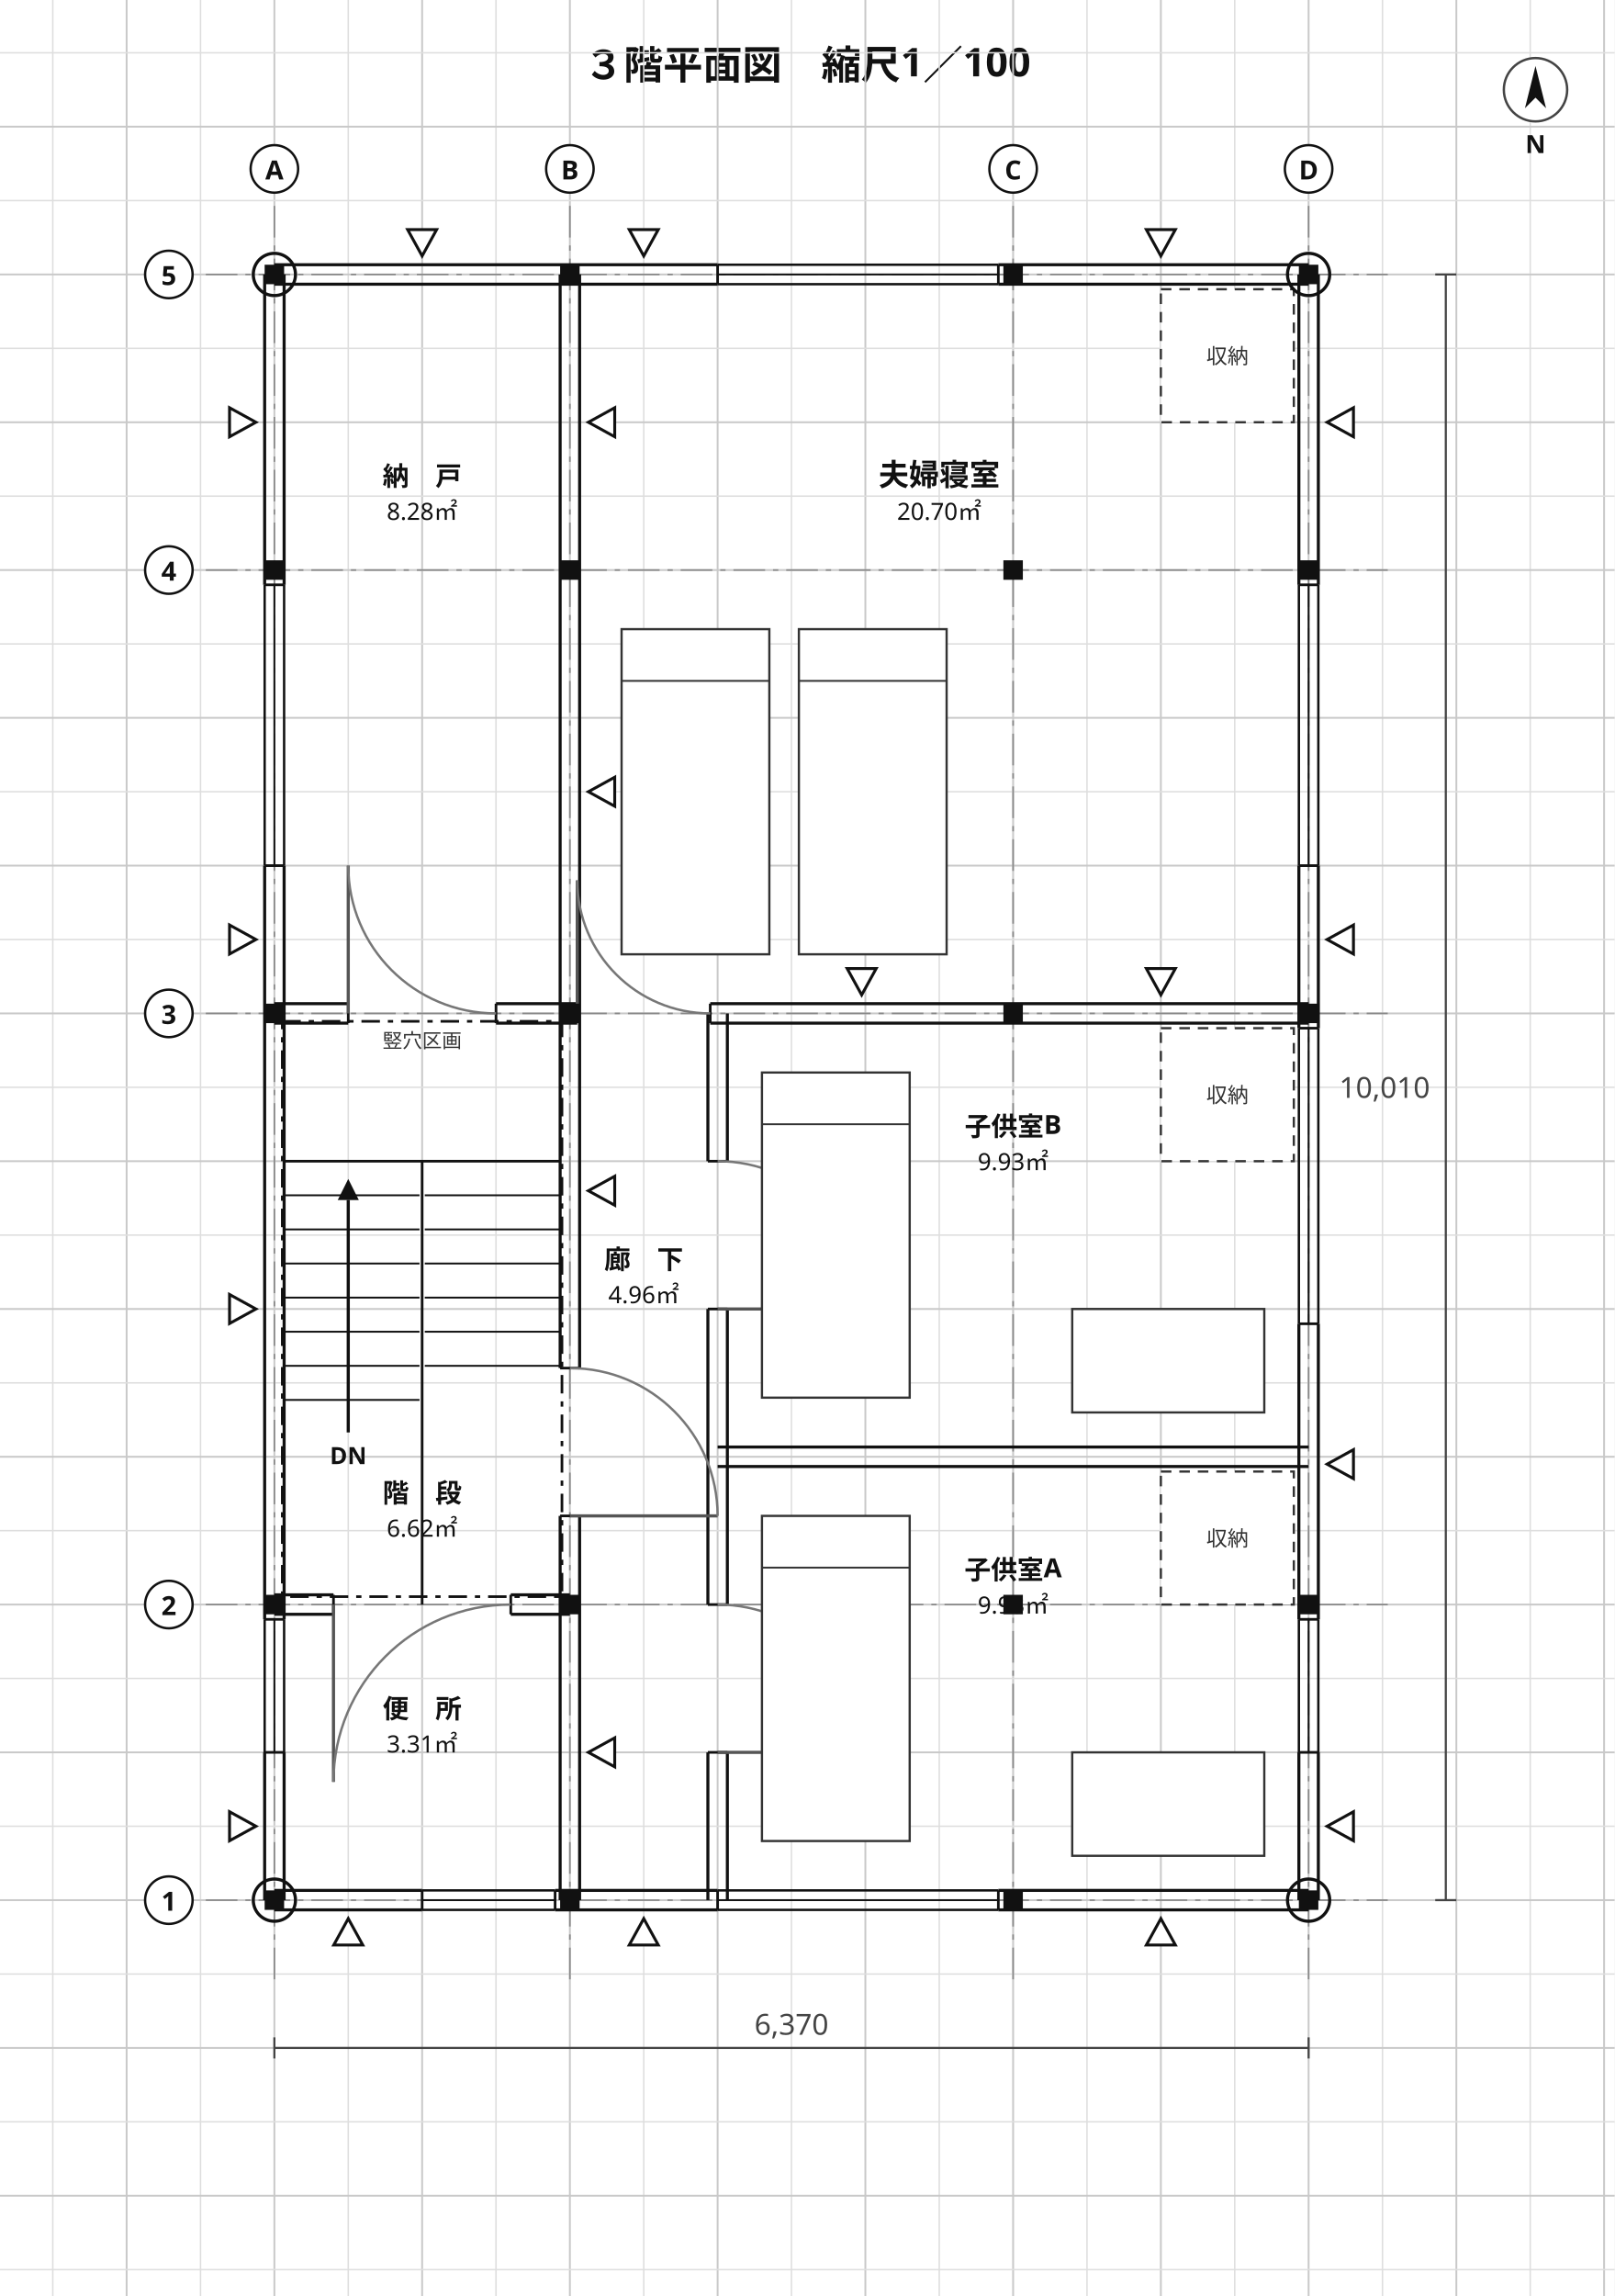
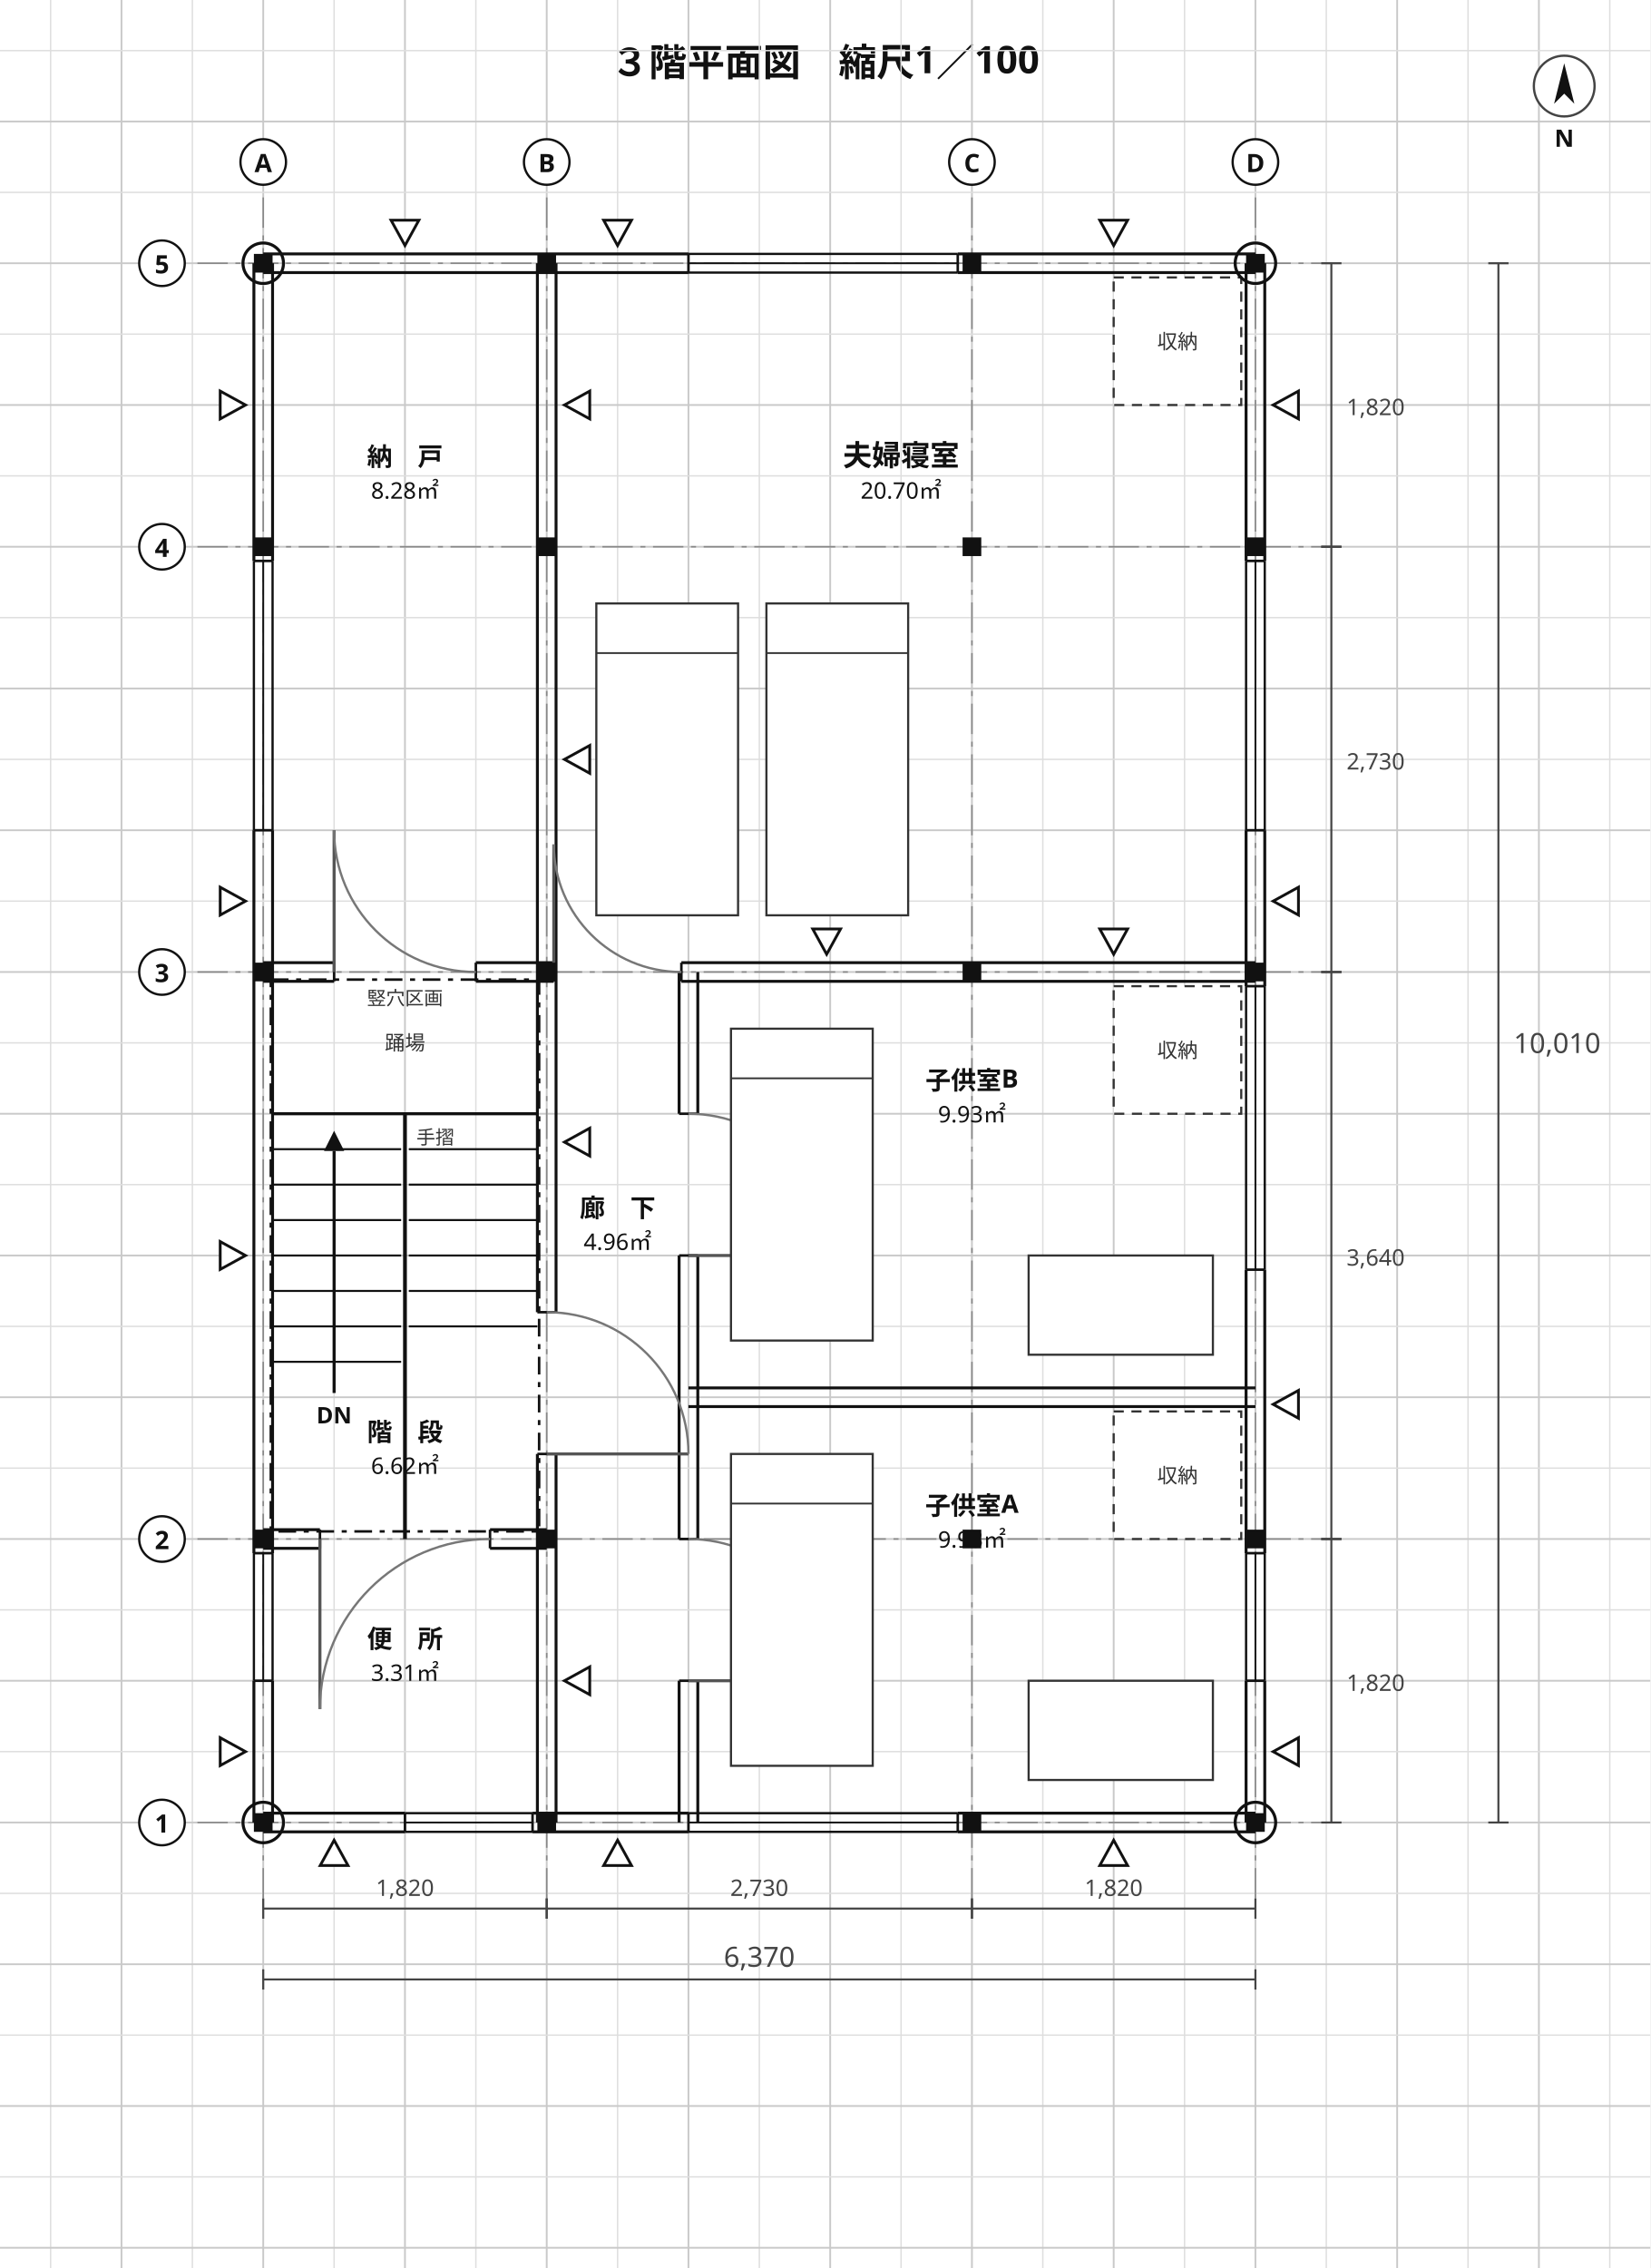
- <svg xmlns="http://www.w3.org/2000/svg" viewBox="0 0 612 870" width="612" height="870" font-family="'Hiragino Sans','Hiragino Kaku Gothic ProN','Noto Sans JP','Yu Gothic',Meiryo,'IPAGothic',sans-serif">
-   <rect width="612" height="870" fill="#ffffff" />
-   <text x="306" y="30" font-size="15" text-anchor="middle" fill="#111" font-weight="700" font-family="'Hiragino Sans','Hiragino Kaku Gothic ProN','Noto Sans JP','Yu Gothic',Meiryo,'IPAGothic',sans-serif">３階平面図　縮尺1／100</text>
-   <line x1="20" y1="0" x2="20" y2="870" stroke="#dedede" stroke-width="0.55" />
-   <line x1="48" y1="0" x2="48" y2="870" stroke="#c9c9c9" stroke-width="0.7" />
-   <line x1="76" y1="0" x2="76" y2="870" stroke="#dedede" stroke-width="0.55" />
-   <line x1="104" y1="0" x2="104" y2="870" stroke="#c9c9c9" stroke-width="0.7" />
-   <line x1="132" y1="0" x2="132" y2="870" stroke="#dedede" stroke-width="0.55" />
-   <line x1="160" y1="0" x2="160" y2="870" stroke="#c9c9c9" stroke-width="0.7" />
-   <line x1="188" y1="0" x2="188" y2="870" stroke="#dedede" stroke-width="0.55" />
-   <line x1="216" y1="0" x2="216" y2="870" stroke="#c9c9c9" stroke-width="0.7" />
-   <line x1="244" y1="0" x2="244" y2="870" stroke="#dedede" stroke-width="0.55" />
-   <line x1="272" y1="0" x2="272" y2="870" stroke="#c9c9c9" stroke-width="0.7" />
-   <line x1="300" y1="0" x2="300" y2="870" stroke="#dedede" stroke-width="0.55" />
-   <line x1="328" y1="0" x2="328" y2="870" stroke="#c9c9c9" stroke-width="0.7" />
-   <line x1="356" y1="0" x2="356" y2="870" stroke="#dedede" stroke-width="0.55" />
-   <line x1="384" y1="0" x2="384" y2="870" stroke="#c9c9c9" stroke-width="0.7" />
-   <line x1="412" y1="0" x2="412" y2="870" stroke="#dedede" stroke-width="0.55" />
-   <line x1="440" y1="0" x2="440" y2="870" stroke="#c9c9c9" stroke-width="0.7" />
-   <line x1="468" y1="0" x2="468" y2="870" stroke="#dedede" stroke-width="0.55" />
-   <line x1="496" y1="0" x2="496" y2="870" stroke="#c9c9c9" stroke-width="0.7" />
-   <line x1="524" y1="0" x2="524" y2="870" stroke="#dedede" stroke-width="0.55" />
-   <line x1="552" y1="0" x2="552" y2="870" stroke="#c9c9c9" stroke-width="0.7" />
-   <line x1="580" y1="0" x2="580" y2="870" stroke="#dedede" stroke-width="0.55" />
-   <line x1="608" y1="0" x2="608" y2="870" stroke="#c9c9c9" stroke-width="0.7" />
-   <line x1="0" y1="20" x2="612" y2="20" stroke="#dedede" stroke-width="0.55" />
-   <line x1="0" y1="48" x2="612" y2="48" stroke="#c9c9c9" stroke-width="0.7" />
-   <line x1="0" y1="76" x2="612" y2="76" stroke="#dedede" stroke-width="0.55" />
-   <line x1="0" y1="104" x2="612" y2="104" stroke="#c9c9c9" stroke-width="0.7" />
-   <line x1="0" y1="132" x2="612" y2="132" stroke="#dedede" stroke-width="0.55" />
-   <line x1="0" y1="160" x2="612" y2="160" stroke="#c9c9c9" stroke-width="0.7" />
-   <line x1="0" y1="188" x2="612" y2="188" stroke="#dedede" stroke-width="0.55" />
-   <line x1="0" y1="216" x2="612" y2="216" stroke="#c9c9c9" stroke-width="0.7" />
-   <line x1="0" y1="244" x2="612" y2="244" stroke="#dedede" stroke-width="0.55" />
-   <line x1="0" y1="272" x2="612" y2="272" stroke="#c9c9c9" stroke-width="0.7" />
-   <line x1="0" y1="300" x2="612" y2="300" stroke="#dedede" stroke-width="0.55" />
-   <line x1="0" y1="328" x2="612" y2="328" stroke="#c9c9c9" stroke-width="0.7" />
-   <line x1="0" y1="356" x2="612" y2="356" stroke="#dedede" stroke-width="0.55" />
-   <line x1="0" y1="384" x2="612" y2="384" stroke="#c9c9c9" stroke-width="0.7" />
-   <line x1="0" y1="412" x2="612" y2="412" stroke="#dedede" stroke-width="0.55" />
-   <line x1="0" y1="440" x2="612" y2="440" stroke="#c9c9c9" stroke-width="0.7" />
-   <line x1="0" y1="468" x2="612" y2="468" stroke="#dedede" stroke-width="0.55" />
-   <line x1="0" y1="496" x2="612" y2="496" stroke="#c9c9c9" stroke-width="0.7" />
-   <line x1="0" y1="524" x2="612" y2="524" stroke="#dedede" stroke-width="0.55" />
-   <line x1="0" y1="552" x2="612" y2="552" stroke="#c9c9c9" stroke-width="0.7" />
-   <line x1="0" y1="580" x2="612" y2="580" stroke="#dedede" stroke-width="0.55" />
-   <line x1="0" y1="608" x2="612" y2="608" stroke="#c9c9c9" stroke-width="0.7" />
-   <line x1="0" y1="636" x2="612" y2="636" stroke="#dedede" stroke-width="0.55" />
-   <line x1="0" y1="664" x2="612" y2="664" stroke="#c9c9c9" stroke-width="0.7" />
-   <line x1="0" y1="692" x2="612" y2="692" stroke="#dedede" stroke-width="0.55" />
-   <line x1="0" y1="720" x2="612" y2="720" stroke="#c9c9c9" stroke-width="0.7" />
-   <line x1="0" y1="748" x2="612" y2="748" stroke="#dedede" stroke-width="0.55" />
-   <line x1="0" y1="776" x2="612" y2="776" stroke="#c9c9c9" stroke-width="0.7" />
-   <line x1="0" y1="804" x2="612" y2="804" stroke="#dedede" stroke-width="0.55" />
-   <line x1="0" y1="832" x2="612" y2="832" stroke="#c9c9c9" stroke-width="0.7" />
-   <line x1="0" y1="860" x2="612" y2="860" stroke="#dedede" stroke-width="0.55" />
+ <svg xmlns="http://www.w3.org/2000/svg" viewBox="0 0 652 896" width="652" height="896" font-family="'Hiragino Sans','Hiragino Kaku Gothic ProN','Noto Sans JP','Yu Gothic',Meiryo,'IPAGothic',sans-serif">
+   <rect width="652" height="896" fill="#ffffff" />
+   <text x="326" y="30" font-size="15" text-anchor="middle" fill="#111" font-weight="700" font-family="'Hiragino Sans','Hiragino Kaku Gothic ProN','Noto Sans JP','Yu Gothic',Meiryo,'IPAGothic',sans-serif">３階平面図　縮尺1／100</text>
+   <line x1="20" y1="0" x2="20" y2="896" stroke="#dedede" stroke-width="0.55" />
+   <line x1="48" y1="0" x2="48" y2="896" stroke="#c9c9c9" stroke-width="0.7" />
+   <line x1="76" y1="0" x2="76" y2="896" stroke="#dedede" stroke-width="0.55" />
+   <line x1="104" y1="0" x2="104" y2="896" stroke="#c9c9c9" stroke-width="0.7" />
+   <line x1="132" y1="0" x2="132" y2="896" stroke="#dedede" stroke-width="0.55" />
+   <line x1="160" y1="0" x2="160" y2="896" stroke="#c9c9c9" stroke-width="0.7" />
+   <line x1="188" y1="0" x2="188" y2="896" stroke="#dedede" stroke-width="0.55" />
+   <line x1="216" y1="0" x2="216" y2="896" stroke="#c9c9c9" stroke-width="0.7" />
+   <line x1="244" y1="0" x2="244" y2="896" stroke="#dedede" stroke-width="0.55" />
+   <line x1="272" y1="0" x2="272" y2="896" stroke="#c9c9c9" stroke-width="0.7" />
+   <line x1="300" y1="0" x2="300" y2="896" stroke="#dedede" stroke-width="0.55" />
+   <line x1="328" y1="0" x2="328" y2="896" stroke="#c9c9c9" stroke-width="0.7" />
+   <line x1="356" y1="0" x2="356" y2="896" stroke="#dedede" stroke-width="0.55" />
+   <line x1="384" y1="0" x2="384" y2="896" stroke="#c9c9c9" stroke-width="0.7" />
+   <line x1="412" y1="0" x2="412" y2="896" stroke="#dedede" stroke-width="0.55" />
+   <line x1="440" y1="0" x2="440" y2="896" stroke="#c9c9c9" stroke-width="0.7" />
+   <line x1="468" y1="0" x2="468" y2="896" stroke="#dedede" stroke-width="0.55" />
+   <line x1="496" y1="0" x2="496" y2="896" stroke="#c9c9c9" stroke-width="0.7" />
+   <line x1="524" y1="0" x2="524" y2="896" stroke="#dedede" stroke-width="0.55" />
+   <line x1="552" y1="0" x2="552" y2="896" stroke="#c9c9c9" stroke-width="0.7" />
+   <line x1="580" y1="0" x2="580" y2="896" stroke="#dedede" stroke-width="0.55" />
+   <line x1="608" y1="0" x2="608" y2="896" stroke="#c9c9c9" stroke-width="0.7" />
+   <line x1="636" y1="0" x2="636" y2="896" stroke="#dedede" stroke-width="0.55" />
+   <line x1="0" y1="20" x2="652" y2="20" stroke="#dedede" stroke-width="0.55" />
+   <line x1="0" y1="48" x2="652" y2="48" stroke="#c9c9c9" stroke-width="0.7" />
+   <line x1="0" y1="76" x2="652" y2="76" stroke="#dedede" stroke-width="0.55" />
+   <line x1="0" y1="104" x2="652" y2="104" stroke="#c9c9c9" stroke-width="0.7" />
+   <line x1="0" y1="132" x2="652" y2="132" stroke="#dedede" stroke-width="0.55" />
+   <line x1="0" y1="160" x2="652" y2="160" stroke="#c9c9c9" stroke-width="0.7" />
+   <line x1="0" y1="188" x2="652" y2="188" stroke="#dedede" stroke-width="0.55" />
+   <line x1="0" y1="216" x2="652" y2="216" stroke="#c9c9c9" stroke-width="0.7" />
+   <line x1="0" y1="244" x2="652" y2="244" stroke="#dedede" stroke-width="0.55" />
+   <line x1="0" y1="272" x2="652" y2="272" stroke="#c9c9c9" stroke-width="0.7" />
+   <line x1="0" y1="300" x2="652" y2="300" stroke="#dedede" stroke-width="0.55" />
+   <line x1="0" y1="328" x2="652" y2="328" stroke="#c9c9c9" stroke-width="0.7" />
+   <line x1="0" y1="356" x2="652" y2="356" stroke="#dedede" stroke-width="0.55" />
+   <line x1="0" y1="384" x2="652" y2="384" stroke="#c9c9c9" stroke-width="0.7" />
+   <line x1="0" y1="412" x2="652" y2="412" stroke="#dedede" stroke-width="0.55" />
+   <line x1="0" y1="440" x2="652" y2="440" stroke="#c9c9c9" stroke-width="0.7" />
+   <line x1="0" y1="468" x2="652" y2="468" stroke="#dedede" stroke-width="0.55" />
+   <line x1="0" y1="496" x2="652" y2="496" stroke="#c9c9c9" stroke-width="0.7" />
+   <line x1="0" y1="524" x2="652" y2="524" stroke="#dedede" stroke-width="0.55" />
+   <line x1="0" y1="552" x2="652" y2="552" stroke="#c9c9c9" stroke-width="0.7" />
+   <line x1="0" y1="580" x2="652" y2="580" stroke="#dedede" stroke-width="0.55" />
+   <line x1="0" y1="608" x2="652" y2="608" stroke="#c9c9c9" stroke-width="0.7" />
+   <line x1="0" y1="636" x2="652" y2="636" stroke="#dedede" stroke-width="0.55" />
+   <line x1="0" y1="664" x2="652" y2="664" stroke="#c9c9c9" stroke-width="0.7" />
+   <line x1="0" y1="692" x2="652" y2="692" stroke="#dedede" stroke-width="0.55" />
+   <line x1="0" y1="720" x2="652" y2="720" stroke="#c9c9c9" stroke-width="0.7" />
+   <line x1="0" y1="748" x2="652" y2="748" stroke="#dedede" stroke-width="0.55" />
+   <line x1="0" y1="776" x2="652" y2="776" stroke="#c9c9c9" stroke-width="0.7" />
+   <line x1="0" y1="804" x2="652" y2="804" stroke="#dedede" stroke-width="0.55" />
+   <line x1="0" y1="832" x2="652" y2="832" stroke="#c9c9c9" stroke-width="0.7" />
+   <line x1="0" y1="860" x2="652" y2="860" stroke="#dedede" stroke-width="0.55" />
+   <line x1="0" y1="888" x2="652" y2="888" stroke="#c9c9c9" stroke-width="0.7" />
  <line x1="104" y1="78" x2="104" y2="750" stroke="#888" stroke-width="0.6" stroke-dasharray="12 3 2 3" />
  <line x1="216" y1="78" x2="216" y2="750" stroke="#888" stroke-width="0.6" stroke-dasharray="12 3 2 3" />
  <line x1="384" y1="78" x2="384" y2="750" stroke="#888" stroke-width="0.6" stroke-dasharray="12 3 2 3" />
  <line x1="496" y1="78" x2="496" y2="750" stroke="#888" stroke-width="0.6" stroke-dasharray="12 3 2 3" />
  <line x1="78" y1="720" x2="526" y2="720" stroke="#888" stroke-width="0.6" stroke-dasharray="12 3 2 3" />
  <line x1="78" y1="608" x2="526" y2="608" stroke="#888" stroke-width="0.6" stroke-dasharray="12 3 2 3" />
  <line x1="78" y1="384" x2="526" y2="384" stroke="#888" stroke-width="0.6" stroke-dasharray="12 3 2 3" />
  <line x1="78" y1="216" x2="526" y2="216" stroke="#888" stroke-width="0.6" stroke-dasharray="12 3 2 3" />
  <line x1="78" y1="104" x2="526" y2="104" stroke="#888" stroke-width="0.6" stroke-dasharray="12 3 2 3" />
  <line x1="100.31" y1="720" x2="100.31" y2="664" stroke="#111" stroke-width="1.15" />
  <line x1="107.69" y1="720" x2="107.69" y2="664" stroke="#111" stroke-width="1.15" />
  <line x1="100.31" y1="613.6" x2="100.31" y2="328" stroke="#111" stroke-width="1.15" />
  <line x1="107.69" y1="613.6" x2="107.69" y2="328" stroke="#111" stroke-width="1.15" />
  <line x1="100.31" y1="221.6" x2="100.31" y2="104" stroke="#111" stroke-width="1.15" />
  <line x1="107.69" y1="221.6" x2="107.69" y2="104" stroke="#111" stroke-width="1.15" />
  <line x1="212.31" y1="720" x2="212.31" y2="574.4" stroke="#111" stroke-width="1.15" />
  <line x1="219.69" y1="720" x2="219.69" y2="574.4" stroke="#111" stroke-width="1.15" />
  <line x1="212.31" y1="518.4" x2="212.31" y2="104" stroke="#111" stroke-width="1.15" />
  <line x1="219.69" y1="518.4" x2="219.69" y2="104" stroke="#111" stroke-width="1.15" />
  <line x1="104" y1="716.31" x2="160" y2="716.31" stroke="#111" stroke-width="1.15" />
  <line x1="104" y1="723.69" x2="160" y2="723.69" stroke="#111" stroke-width="1.15" />
  <line x1="210.4" y1="716.31" x2="272" y2="716.31" stroke="#111" stroke-width="1.15" />
  <line x1="210.4" y1="723.69" x2="272" y2="723.69" stroke="#111" stroke-width="1.15" />
  <line x1="378.4" y1="716.31" x2="496" y2="716.31" stroke="#111" stroke-width="1.15" />
  <line x1="378.4" y1="723.69" x2="496" y2="723.69" stroke="#111" stroke-width="1.15" />
  <line x1="104" y1="604.31" x2="126.4" y2="604.31" stroke="#111" stroke-width="1.15" />
  <line x1="104" y1="611.69" x2="126.4" y2="611.69" stroke="#111" stroke-width="1.15" />
  <line x1="193.6" y1="604.31" x2="216" y2="604.31" stroke="#111" stroke-width="1.15" />
  <line x1="193.6" y1="611.69" x2="216" y2="611.69" stroke="#111" stroke-width="1.15" />
  <line x1="104" y1="380.31" x2="132" y2="380.31" stroke="#111" stroke-width="1.15" />
  <line x1="104" y1="387.69" x2="132" y2="387.69" stroke="#111" stroke-width="1.15" />
  <line x1="188" y1="380.31" x2="218.8" y2="380.31" stroke="#111" stroke-width="1.15" />
  <line x1="188" y1="387.69" x2="218.8" y2="387.69" stroke="#111" stroke-width="1.15" />
  <line x1="269.2" y1="380.31" x2="496" y2="380.31" stroke="#111" stroke-width="1.15" />
  <line x1="269.2" y1="387.69" x2="496" y2="387.69" stroke="#111" stroke-width="1.15" />
  <line x1="104" y1="100.31" x2="272" y2="100.31" stroke="#111" stroke-width="1.15" />
  <line x1="104" y1="107.69" x2="272" y2="107.69" stroke="#111" stroke-width="1.15" />
  <line x1="378.4" y1="100.31" x2="496" y2="100.31" stroke="#111" stroke-width="1.15" />
  <line x1="378.4" y1="107.69" x2="496" y2="107.69" stroke="#111" stroke-width="1.15" />
  <line x1="268.31" y1="720" x2="268.31" y2="664" stroke="#111" stroke-width="1.15" />
  <line x1="275.69" y1="720" x2="275.69" y2="664" stroke="#111" stroke-width="1.15" />
  <line x1="268.31" y1="608" x2="268.31" y2="496" stroke="#111" stroke-width="1.15" />
  <line x1="275.69" y1="608" x2="275.69" y2="496" stroke="#111" stroke-width="1.15" />
  <line x1="268.31" y1="440" x2="268.31" y2="384" stroke="#111" stroke-width="1.15" />
  <line x1="275.69" y1="440" x2="275.69" y2="384" stroke="#111" stroke-width="1.15" />
  <line x1="492.31" y1="720" x2="492.31" y2="664" stroke="#111" stroke-width="1.15" />
  <line x1="499.69" y1="720" x2="499.69" y2="664" stroke="#111" stroke-width="1.15" />
  <line x1="492.31" y1="613.6" x2="492.31" y2="501.6" stroke="#111" stroke-width="1.15" />
  <line x1="499.69" y1="613.6" x2="499.69" y2="501.6" stroke="#111" stroke-width="1.15" />
  <line x1="492.31" y1="389.6" x2="492.31" y2="328" stroke="#111" stroke-width="1.15" />
  <line x1="499.69" y1="389.6" x2="499.69" y2="328" stroke="#111" stroke-width="1.15" />
  <line x1="492.31" y1="221.6" x2="492.31" y2="104" stroke="#111" stroke-width="1.15" />
  <line x1="499.69" y1="221.6" x2="499.69" y2="104" stroke="#111" stroke-width="1.15" />
  <line x1="272" y1="548.31" x2="496" y2="548.31" stroke="#111" stroke-width="1.15" />
  <line x1="272" y1="555.69" x2="496" y2="555.69" stroke="#111" stroke-width="1.15" />
  <line x1="272" y1="716.31" x2="378.4" y2="716.31" stroke="#111" stroke-width="0.9" />
  <line x1="272" y1="723.69" x2="378.4" y2="723.69" stroke="#111" stroke-width="0.9" />
  <line x1="272" y1="720" x2="378.4" y2="720" stroke="#111" stroke-width="0.7" />
  <line x1="272" y1="716.31" x2="272" y2="723.69" stroke="#111" stroke-width="1.0" />
  <line x1="378.4" y1="716.31" x2="378.4" y2="723.69" stroke="#111" stroke-width="1.0" />
  <line x1="160" y1="716.31" x2="210.4" y2="716.31" stroke="#111" stroke-width="0.9" />
  <line x1="160" y1="723.69" x2="210.4" y2="723.69" stroke="#111" stroke-width="0.9" />
  <line x1="160" y1="720" x2="210.4" y2="720" stroke="#111" stroke-width="0.7" />
  <line x1="160" y1="716.31" x2="160" y2="723.69" stroke="#111" stroke-width="1.0" />
  <line x1="210.4" y1="716.31" x2="210.4" y2="723.69" stroke="#111" stroke-width="1.0" />
  <line x1="272" y1="100.31" x2="378.4" y2="100.31" stroke="#111" stroke-width="0.9" />
  <line x1="272" y1="107.69" x2="378.4" y2="107.69" stroke="#111" stroke-width="0.9" />
  <line x1="272" y1="104" x2="378.4" y2="104" stroke="#111" stroke-width="0.7" />
  <line x1="272" y1="100.31" x2="272" y2="107.69" stroke="#111" stroke-width="1.0" />
  <line x1="378.4" y1="100.31" x2="378.4" y2="107.69" stroke="#111" stroke-width="1.0" />
  <line x1="100.31" y1="664" x2="100.31" y2="613.6" stroke="#111" stroke-width="0.9" />
  <line x1="107.69" y1="664" x2="107.69" y2="613.6" stroke="#111" stroke-width="0.9" />
  <line x1="104" y1="664" x2="104" y2="613.6" stroke="#111" stroke-width="0.7" />
  <line x1="100.31" y1="664" x2="107.69" y2="664" stroke="#111" stroke-width="1.0" />
  <line x1="100.31" y1="613.6" x2="107.69" y2="613.6" stroke="#111" stroke-width="1.0" />
  <line x1="100.31" y1="328" x2="100.31" y2="221.6" stroke="#111" stroke-width="0.9" />
  <line x1="107.69" y1="328" x2="107.69" y2="221.6" stroke="#111" stroke-width="0.9" />
  <line x1="104" y1="328" x2="104" y2="221.6" stroke="#111" stroke-width="0.7" />
  <line x1="100.31" y1="328" x2="107.69" y2="328" stroke="#111" stroke-width="1.0" />
  <line x1="100.31" y1="221.6" x2="107.69" y2="221.6" stroke="#111" stroke-width="1.0" />
  <line x1="492.31" y1="664" x2="492.31" y2="613.6" stroke="#111" stroke-width="0.9" />
  <line x1="499.69" y1="664" x2="499.69" y2="613.6" stroke="#111" stroke-width="0.9" />
  <line x1="496" y1="664" x2="496" y2="613.6" stroke="#111" stroke-width="0.7" />
  <line x1="492.31" y1="664" x2="499.69" y2="664" stroke="#111" stroke-width="1.0" />
  <line x1="492.31" y1="613.6" x2="499.69" y2="613.6" stroke="#111" stroke-width="1.0" />
  <line x1="492.31" y1="501.6" x2="492.31" y2="389.6" stroke="#111" stroke-width="0.9" />
  <line x1="499.69" y1="501.6" x2="499.69" y2="389.6" stroke="#111" stroke-width="0.9" />
  <line x1="496" y1="501.6" x2="496" y2="389.6" stroke="#111" stroke-width="0.7" />
  <line x1="492.31" y1="501.6" x2="499.69" y2="501.6" stroke="#111" stroke-width="1.0" />
  <line x1="492.31" y1="389.6" x2="499.69" y2="389.6" stroke="#111" stroke-width="1.0" />
  <line x1="492.31" y1="328" x2="492.31" y2="221.6" stroke="#111" stroke-width="0.9" />
  <line x1="499.69" y1="328" x2="499.69" y2="221.6" stroke="#111" stroke-width="0.9" />
  <line x1="496" y1="328" x2="496" y2="221.6" stroke="#111" stroke-width="0.7" />
  <line x1="492.31" y1="328" x2="499.69" y2="328" stroke="#111" stroke-width="1.0" />
  <line x1="492.31" y1="221.6" x2="499.69" y2="221.6" stroke="#111" stroke-width="1.0" />
  <line x1="126.4" y1="604.31" x2="126.4" y2="611.69" stroke="#111" stroke-width="1.0" />
  <line x1="193.6" y1="604.31" x2="193.6" y2="611.69" stroke="#111" stroke-width="1.0" />
  <line x1="126.4" y1="608" x2="126.4" y2="675.2" stroke="#555" stroke-width="1.2" />
  <path d="M 126.4 675.2 A 67.2 67.2 0 0 1 193.6 608.0" stroke="#777" stroke-width="0.9" fill="none" />
  <line x1="212.31" y1="574.4" x2="219.69" y2="574.4" stroke="#111" stroke-width="1.0" />
  <line x1="212.31" y1="518.4" x2="219.69" y2="518.4" stroke="#111" stroke-width="1.0" />
  <line x1="216" y1="574.4" x2="272" y2="574.4" stroke="#555" stroke-width="1.2" />
  <path d="M 272.0 574.4 A 56.0 56.0 0 0 0 216.0 518.4" stroke="#777" stroke-width="0.9" fill="none" />
  <line x1="268.31" y1="664" x2="275.69" y2="664" stroke="#111" stroke-width="1.0" />
  <line x1="268.31" y1="608" x2="275.69" y2="608" stroke="#111" stroke-width="1.0" />
  <line x1="272" y1="664" x2="328" y2="664" stroke="#555" stroke-width="1.2" />
  <path d="M 328.0 664.0 A 56.0 56.0 0 0 0 272.0 608.0" stroke="#777" stroke-width="0.9" fill="none" />
  <line x1="268.31" y1="496" x2="275.69" y2="496" stroke="#111" stroke-width="1.0" />
  <line x1="268.31" y1="440" x2="275.69" y2="440" stroke="#111" stroke-width="1.0" />
  <line x1="272" y1="496" x2="328" y2="496" stroke="#555" stroke-width="1.2" />
  <path d="M 328.0 496.0 A 56.0 56.0 0 0 0 272.0 440.0" stroke="#777" stroke-width="0.9" fill="none" />
  <line x1="218.8" y1="380.31" x2="218.8" y2="387.69" stroke="#111" stroke-width="1.0" />
  <line x1="269.2" y1="380.31" x2="269.2" y2="387.69" stroke="#111" stroke-width="1.0" />
  <line x1="218.8" y1="384" x2="218.8" y2="333.6" stroke="#555" stroke-width="1.2" />
  <path d="M 218.8 333.6 A 50.4 50.4 0 0 0 269.2 384.0" stroke="#777" stroke-width="0.9" fill="none" />
  <line x1="132" y1="380.31" x2="132" y2="387.69" stroke="#111" stroke-width="1.0" />
  <line x1="188" y1="380.31" x2="188" y2="387.69" stroke="#111" stroke-width="1.0" />
  <line x1="132" y1="384" x2="132" y2="328" stroke="#555" stroke-width="1.2" />
  <path d="M 132.0 328.0 A 56.0 56.0 0 0 0 188.0 384.0" stroke="#777" stroke-width="0.9" fill="none" />
  <rect x="288.8" y="574.4" width="56" height="123.2" fill="#fff" stroke="#333" stroke-width="0.85" />
  <line x1="288.8" y1="594" x2="344.8" y2="594" stroke="#333" stroke-width="0.7" />
  <rect x="406.4" y="664" width="72.8" height="39.2" fill="#fff" stroke="#333" stroke-width="0.85" />
  <rect x="440" y="557.6" width="50.4" height="50.4" fill="#fff" stroke="#333" stroke-width="0.85" stroke-dasharray="4 3" />
  <text x="465.2" y="585.8" font-size="8" text-anchor="middle" fill="#333" font-weight="400" font-family="'Hiragino Sans','Hiragino Kaku Gothic ProN','Noto Sans JP','Yu Gothic',Meiryo,'IPAGothic',sans-serif">収納</text>
  <rect x="288.8" y="406.4" width="56" height="123.2" fill="#fff" stroke="#333" stroke-width="0.85" />
  <line x1="288.8" y1="426" x2="344.8" y2="426" stroke="#333" stroke-width="0.7" />
  <rect x="406.4" y="496" width="72.8" height="39.2" fill="#fff" stroke="#333" stroke-width="0.85" />
  <rect x="440" y="389.6" width="50.4" height="50.4" fill="#fff" stroke="#333" stroke-width="0.85" stroke-dasharray="4 3" />
  <text x="465.2" y="417.8" font-size="8" text-anchor="middle" fill="#333" font-weight="400" font-family="'Hiragino Sans','Hiragino Kaku Gothic ProN','Noto Sans JP','Yu Gothic',Meiryo,'IPAGothic',sans-serif">収納</text>
  <rect x="235.6" y="238.4" width="56" height="123.2" fill="#fff" stroke="#333" stroke-width="0.85" />
  <line x1="235.6" y1="258" x2="291.6" y2="258" stroke="#333" stroke-width="0.7" />
  <rect x="302.8" y="238.4" width="56" height="123.2" fill="#fff" stroke="#333" stroke-width="0.85" />
  <line x1="302.8" y1="258" x2="358.8" y2="258" stroke="#333" stroke-width="0.7" />
  <rect x="440" y="109.6" width="50.4" height="50.4" fill="#fff" stroke="#333" stroke-width="0.85" stroke-dasharray="4 3" />
  <text x="465.2" y="137.8" font-size="8" text-anchor="middle" fill="#333" font-weight="400" font-family="'Hiragino Sans','Hiragino Kaku Gothic ProN','Noto Sans JP','Yu Gothic',Meiryo,'IPAGothic',sans-serif">収納</text>
-   <line x1="107.69" y1="440" x2="212.31" y2="440" stroke="#111" stroke-width="1.0" />
-   <line x1="160" y1="608" x2="160" y2="440" stroke="#111" stroke-width="1.0" />
-   <line x1="161" y1="452.92" x2="212.31" y2="452.92" stroke="#111" stroke-width="0.7" />
-   <line x1="161" y1="465.85" x2="212.31" y2="465.85" stroke="#111" stroke-width="0.7" />
-   <line x1="161" y1="478.77" x2="212.31" y2="478.77" stroke="#111" stroke-width="0.7" />
-   <line x1="161" y1="491.69" x2="212.31" y2="491.69" stroke="#111" stroke-width="0.7" />
-   <line x1="161" y1="504.62" x2="212.31" y2="504.62" stroke="#111" stroke-width="0.7" />
-   <line x1="161" y1="517.54" x2="212.31" y2="517.54" stroke="#111" stroke-width="0.7" />
-   <line x1="107.69" y1="452.92" x2="159" y2="452.92" stroke="#111" stroke-width="0.7" />
-   <line x1="107.69" y1="465.85" x2="159" y2="465.85" stroke="#111" stroke-width="0.7" />
-   <line x1="107.69" y1="478.77" x2="159" y2="478.77" stroke="#111" stroke-width="0.7" />
-   <line x1="107.69" y1="491.69" x2="159" y2="491.69" stroke="#111" stroke-width="0.7" />
-   <line x1="107.69" y1="504.62" x2="159" y2="504.62" stroke="#111" stroke-width="0.7" />
-   <line x1="107.69" y1="517.54" x2="159" y2="517.54" stroke="#111" stroke-width="0.7" />
-   <line x1="107.69" y1="530.46" x2="159" y2="530.46" stroke="#111" stroke-width="0.7" />
-   <line x1="132" y1="542.78" x2="132" y2="454.72" stroke="#111" stroke-width="1.2" />
+   <line x1="107.69" y1="440" x2="212.31" y2="440" stroke="#111" stroke-width="1.2" />
+   <text x="160" y="414.8" font-size="8" text-anchor="middle" fill="#333" font-weight="400" font-family="'Hiragino Sans','Hiragino Kaku Gothic ProN','Noto Sans JP','Yu Gothic',Meiryo,'IPAGothic',sans-serif">踊場</text>
+   <line x1="160" y1="608" x2="160" y2="440" stroke="#111" stroke-width="1.5" />
+   <text x="172" y="452" font-size="7.5" text-anchor="middle" fill="#333" font-weight="400" font-family="'Hiragino Sans','Hiragino Kaku Gothic ProN','Noto Sans JP','Yu Gothic',Meiryo,'IPAGothic',sans-serif">手摺</text>
+   <line x1="161.5" y1="454" x2="212.31" y2="454" stroke="#111" stroke-width="0.8" />
+   <line x1="161.5" y1="468" x2="212.31" y2="468" stroke="#111" stroke-width="0.8" />
+   <line x1="161.5" y1="482" x2="212.31" y2="482" stroke="#111" stroke-width="0.8" />
+   <line x1="161.5" y1="496" x2="212.31" y2="496" stroke="#111" stroke-width="0.8" />
+   <line x1="161.5" y1="510" x2="212.31" y2="510" stroke="#111" stroke-width="0.8" />
+   <line x1="161.5" y1="524" x2="212.31" y2="524" stroke="#111" stroke-width="0.8" />
+   <line x1="107.69" y1="454" x2="158.5" y2="454" stroke="#111" stroke-width="0.8" />
+   <line x1="107.69" y1="468" x2="158.5" y2="468" stroke="#111" stroke-width="0.8" />
+   <line x1="107.69" y1="482" x2="158.5" y2="482" stroke="#111" stroke-width="0.8" />
+   <line x1="107.69" y1="496" x2="158.5" y2="496" stroke="#111" stroke-width="0.8" />
+   <line x1="107.69" y1="510" x2="158.5" y2="510" stroke="#111" stroke-width="0.8" />
+   <line x1="107.69" y1="524" x2="158.5" y2="524" stroke="#111" stroke-width="0.8" />
+   <line x1="107.69" y1="538" x2="158.5" y2="538" stroke="#111" stroke-width="0.8" />
+   <line x1="132" y1="550.32" x2="132" y2="454.72" stroke="#111" stroke-width="1.2" />
  <polygon points="132,446.72 128,454.72 136,454.72" fill="#111" />
-   <text x="132" y="554.78" font-size="9" text-anchor="middle" fill="#111" font-weight="700" font-family="'Hiragino Sans','Hiragino Kaku Gothic ProN','Noto Sans JP','Yu Gothic',Meiryo,'IPAGothic',sans-serif">DN</text>
+   <text x="132" y="562.32" font-size="9" text-anchor="middle" fill="#111" font-weight="700" font-family="'Hiragino Sans','Hiragino Kaku Gothic ProN','Noto Sans JP','Yu Gothic',Meiryo,'IPAGothic',sans-serif">DN</text>
  <rect x="107" y="387" width="106" height="218" fill="none" stroke="#111" stroke-width="1.0" stroke-dasharray="7 3 2 3" />
  <text x="160" y="397" font-size="7.5" text-anchor="middle" fill="#333" font-weight="400" font-family="'Hiragino Sans','Hiragino Kaku Gothic ProN','Noto Sans JP','Yu Gothic',Meiryo,'IPAGothic',sans-serif">竪穴区画</text>
  <polygon points="97,692 87,686.5 87,697.5" fill="#fff" stroke="#111" stroke-width="1.1" />
  <polygon points="97,496 87,490.5 87,501.5" fill="#fff" stroke="#111" stroke-width="1.1" />
  <polygon points="97,356 87,350.5 87,361.5" fill="#fff" stroke="#111" stroke-width="1.1" />
  <polygon points="97,160 87,154.5 87,165.5" fill="#fff" stroke="#111" stroke-width="1.1" />
  <polygon points="223,664 233,658.5 233,669.5" fill="#fff" stroke="#111" stroke-width="1.1" />
  <polygon points="223,451.2 233,445.7 233,456.7" fill="#fff" stroke="#111" stroke-width="1.1" />
  <polygon points="223,300 233,294.5 233,305.5" fill="#fff" stroke="#111" stroke-width="1.1" />
  <polygon points="223,160 233,154.5 233,165.5" fill="#fff" stroke="#111" stroke-width="1.1" />
  <polygon points="503,692 513,686.5 513,697.5" fill="#fff" stroke="#111" stroke-width="1.1" />
  <polygon points="503,554.8 513,549.3 513,560.3" fill="#fff" stroke="#111" stroke-width="1.1" />
  <polygon points="503,356 513,350.5 513,361.5" fill="#fff" stroke="#111" stroke-width="1.1" />
  <polygon points="503,160 513,154.5 513,165.5" fill="#fff" stroke="#111" stroke-width="1.1" />
  <polygon points="132,727 126.5,737 137.5,737" fill="#fff" stroke="#111" stroke-width="1.1" />
  <polygon points="244,727 238.5,737 249.5,737" fill="#fff" stroke="#111" stroke-width="1.1" />
  <polygon points="440,727 434.5,737 445.5,737" fill="#fff" stroke="#111" stroke-width="1.1" />
  <polygon points="326.6,377 321.1,367 332.1,367" fill="#fff" stroke="#111" stroke-width="1.1" />
  <polygon points="440,377 434.5,367 445.5,367" fill="#fff" stroke="#111" stroke-width="1.1" />
  <polygon points="160,97 154.5,87 165.5,87" fill="#fff" stroke="#111" stroke-width="1.1" />
  <polygon points="244,97 238.5,87 249.5,87" fill="#fff" stroke="#111" stroke-width="1.1" />
  <polygon points="440,97 434.5,87 445.5,87" fill="#fff" stroke="#111" stroke-width="1.1" />
  <rect x="212.31" y="716.31" width="7.38" height="7.38" fill="#111" />
  <rect x="380.31" y="716.31" width="7.38" height="7.38" fill="#111" />
  <rect x="100.31" y="604.31" width="7.38" height="7.38" fill="#111" />
  <rect x="492.31" y="604.31" width="7.38" height="7.38" fill="#111" />
  <rect x="100.31" y="380.31" width="7.38" height="7.38" fill="#111" />
  <rect x="492.31" y="380.31" width="7.38" height="7.38" fill="#111" />
  <rect x="100.31" y="212.31" width="7.38" height="7.38" fill="#111" />
  <rect x="492.31" y="212.31" width="7.38" height="7.38" fill="#111" />
  <rect x="212.31" y="100.31" width="7.38" height="7.38" fill="#111" />
  <rect x="380.31" y="100.31" width="7.38" height="7.38" fill="#111" />
  <rect x="212.31" y="604.31" width="7.38" height="7.38" fill="#111" />
  <rect x="380.31" y="604.31" width="7.38" height="7.38" fill="#111" />
  <rect x="212.31" y="380.31" width="7.38" height="7.38" fill="#111" />
  <rect x="380.31" y="380.31" width="7.38" height="7.38" fill="#111" />
  <rect x="212.31" y="212.31" width="7.38" height="7.38" fill="#111" />
  <rect x="380.31" y="212.31" width="7.38" height="7.38" fill="#111" />
  <rect x="100.31" y="716.31" width="7.38" height="7.38" fill="#111" />
  <circle cx="104" cy="720" r="8" fill="none" stroke="#111" stroke-width="1.2" />
  <rect x="492.31" y="716.31" width="7.38" height="7.38" fill="#111" />
  <circle cx="496" cy="720" r="8" fill="none" stroke="#111" stroke-width="1.2" />
  <rect x="100.31" y="100.31" width="7.38" height="7.38" fill="#111" />
  <circle cx="104" cy="104" r="8" fill="none" stroke="#111" stroke-width="1.2" />
  <rect x="492.31" y="100.31" width="7.38" height="7.38" fill="#111" />
  <circle cx="496" cy="104" r="8" fill="none" stroke="#111" stroke-width="1.2" />
  <text x="160" y="651.04" font-size="10" text-anchor="middle" fill="#111" font-weight="700" font-family="'Hiragino Sans','Hiragino Kaku Gothic ProN','Noto Sans JP','Yu Gothic',Meiryo,'IPAGothic',sans-serif">便　所</text>
  <text x="160" y="664.04" font-size="9" text-anchor="middle" fill="#111" font-weight="400" font-family="'Hiragino Sans','Hiragino Kaku Gothic ProN','Noto Sans JP','Yu Gothic',Meiryo,'IPAGothic',sans-serif">3.31㎡</text>
  <text x="160" y="569.28" font-size="10" text-anchor="middle" fill="#111" font-weight="700" font-family="'Hiragino Sans','Hiragino Kaku Gothic ProN','Noto Sans JP','Yu Gothic',Meiryo,'IPAGothic',sans-serif">階　段</text>
  <text x="160" y="582.28" font-size="9" text-anchor="middle" fill="#111" font-weight="400" font-family="'Hiragino Sans','Hiragino Kaku Gothic ProN','Noto Sans JP','Yu Gothic',Meiryo,'IPAGothic',sans-serif">6.62㎡</text>
  <text x="160" y="184" font-size="10" text-anchor="middle" fill="#111" font-weight="700" font-family="'Hiragino Sans','Hiragino Kaku Gothic ProN','Noto Sans JP','Yu Gothic',Meiryo,'IPAGothic',sans-serif">納　戸</text>
  <text x="160" y="197" font-size="9" text-anchor="middle" fill="#111" font-weight="400" font-family="'Hiragino Sans','Hiragino Kaku Gothic ProN','Noto Sans JP','Yu Gothic',Meiryo,'IPAGothic',sans-serif">8.28㎡</text>
  <text x="244" y="480.8" font-size="10" text-anchor="middle" fill="#111" font-weight="700" font-family="'Hiragino Sans','Hiragino Kaku Gothic ProN','Noto Sans JP','Yu Gothic',Meiryo,'IPAGothic',sans-serif">廊　下</text>
  <text x="244" y="493.8" font-size="9" text-anchor="middle" fill="#111" font-weight="400" font-family="'Hiragino Sans','Hiragino Kaku Gothic ProN','Noto Sans JP','Yu Gothic',Meiryo,'IPAGothic',sans-serif">4.96㎡</text>
  <text x="384" y="598.4" font-size="10" text-anchor="middle" fill="#111" font-weight="700" font-family="'Hiragino Sans','Hiragino Kaku Gothic ProN','Noto Sans JP','Yu Gothic',Meiryo,'IPAGothic',sans-serif">子供室A</text>
  <text x="384" y="611.4" font-size="9" text-anchor="middle" fill="#111" font-weight="400" font-family="'Hiragino Sans','Hiragino Kaku Gothic ProN','Noto Sans JP','Yu Gothic',Meiryo,'IPAGothic',sans-serif">9.93㎡</text>
  <text x="384" y="430.4" font-size="10" text-anchor="middle" fill="#111" font-weight="700" font-family="'Hiragino Sans','Hiragino Kaku Gothic ProN','Noto Sans JP','Yu Gothic',Meiryo,'IPAGothic',sans-serif">子供室B</text>
  <text x="384" y="443.4" font-size="9" text-anchor="middle" fill="#111" font-weight="400" font-family="'Hiragino Sans','Hiragino Kaku Gothic ProN','Noto Sans JP','Yu Gothic',Meiryo,'IPAGothic',sans-serif">9.93㎡</text>
  <text x="356" y="184" font-size="11.5" text-anchor="middle" fill="#111" font-weight="700" font-family="'Hiragino Sans','Hiragino Kaku Gothic ProN','Noto Sans JP','Yu Gothic',Meiryo,'IPAGothic',sans-serif">夫婦寝室</text>
  <text x="356" y="197" font-size="9" text-anchor="middle" fill="#111" font-weight="400" font-family="'Hiragino Sans','Hiragino Kaku Gothic ProN','Noto Sans JP','Yu Gothic',Meiryo,'IPAGothic',sans-serif">20.70㎡</text>
  <circle cx="104" cy="64" r="9" fill="#fff" stroke="#111" stroke-width="0.9" />
  <text x="104" y="68" font-size="10" text-anchor="middle" fill="#111" font-weight="700" font-family="'Hiragino Sans','Hiragino Kaku Gothic ProN','Noto Sans JP','Yu Gothic',Meiryo,'IPAGothic',sans-serif">A</text>
  <circle cx="216" cy="64" r="9" fill="#fff" stroke="#111" stroke-width="0.9" />
  <text x="216" y="68" font-size="10" text-anchor="middle" fill="#111" font-weight="700" font-family="'Hiragino Sans','Hiragino Kaku Gothic ProN','Noto Sans JP','Yu Gothic',Meiryo,'IPAGothic',sans-serif">B</text>
  <circle cx="384" cy="64" r="9" fill="#fff" stroke="#111" stroke-width="0.9" />
  <text x="384" y="68" font-size="10" text-anchor="middle" fill="#111" font-weight="700" font-family="'Hiragino Sans','Hiragino Kaku Gothic ProN','Noto Sans JP','Yu Gothic',Meiryo,'IPAGothic',sans-serif">C</text>
  <circle cx="496" cy="64" r="9" fill="#fff" stroke="#111" stroke-width="0.9" />
  <text x="496" y="68" font-size="10" text-anchor="middle" fill="#111" font-weight="700" font-family="'Hiragino Sans','Hiragino Kaku Gothic ProN','Noto Sans JP','Yu Gothic',Meiryo,'IPAGothic',sans-serif">D</text>
  <circle cx="64" cy="720" r="9" fill="#fff" stroke="#111" stroke-width="0.9" />
  <text x="64" y="724" font-size="10" text-anchor="middle" fill="#111" font-weight="700" font-family="'Hiragino Sans','Hiragino Kaku Gothic ProN','Noto Sans JP','Yu Gothic',Meiryo,'IPAGothic',sans-serif">1</text>
  <circle cx="64" cy="608" r="9" fill="#fff" stroke="#111" stroke-width="0.9" />
  <text x="64" y="612" font-size="10" text-anchor="middle" fill="#111" font-weight="700" font-family="'Hiragino Sans','Hiragino Kaku Gothic ProN','Noto Sans JP','Yu Gothic',Meiryo,'IPAGothic',sans-serif">2</text>
  <circle cx="64" cy="384" r="9" fill="#fff" stroke="#111" stroke-width="0.9" />
  <text x="64" y="388" font-size="10" text-anchor="middle" fill="#111" font-weight="700" font-family="'Hiragino Sans','Hiragino Kaku Gothic ProN','Noto Sans JP','Yu Gothic',Meiryo,'IPAGothic',sans-serif">3</text>
  <circle cx="64" cy="216" r="9" fill="#fff" stroke="#111" stroke-width="0.9" />
  <text x="64" y="220" font-size="10" text-anchor="middle" fill="#111" font-weight="700" font-family="'Hiragino Sans','Hiragino Kaku Gothic ProN','Noto Sans JP','Yu Gothic',Meiryo,'IPAGothic',sans-serif">4</text>
  <circle cx="64" cy="104" r="9" fill="#fff" stroke="#111" stroke-width="0.9" />
  <text x="64" y="108" font-size="10" text-anchor="middle" fill="#111" font-weight="700" font-family="'Hiragino Sans','Hiragino Kaku Gothic ProN','Noto Sans JP','Yu Gothic',Meiryo,'IPAGothic',sans-serif">5</text>
-   <line x1="104" y1="776" x2="496" y2="776" stroke="#444" stroke-width="0.8" />
-   <line x1="104" y1="772" x2="104" y2="780" stroke="#444" stroke-width="0.8" />
-   <line x1="496" y1="772" x2="496" y2="780" stroke="#444" stroke-width="0.8" />
-   <text x="300" y="771" font-size="11" text-anchor="middle" fill="#444" font-weight="400" font-family="'Hiragino Sans','Hiragino Kaku Gothic ProN','Noto Sans JP','Yu Gothic',Meiryo,'IPAGothic',sans-serif">6,370</text>
-   <line x1="548" y1="720" x2="548" y2="104" stroke="#444" stroke-width="0.8" />
-   <line x1="544" y1="720" x2="552" y2="720" stroke="#444" stroke-width="0.8" />
-   <line x1="544" y1="104" x2="552" y2="104" stroke="#444" stroke-width="0.8" />
-   <text x="542" y="416" font-size="11" text-anchor="end" fill="#444" font-weight="400" font-family="'Hiragino Sans','Hiragino Kaku Gothic ProN','Noto Sans JP','Yu Gothic',Meiryo,'IPAGothic',sans-serif">10,010</text>
-   <circle cx="582" cy="34" r="12" fill="#fff" stroke="#444" stroke-width="0.9" />
-   <polygon points="582,25 578,41 582,37 586,41" fill="#111" />
-   <text x="582" y="58" font-size="9.5" text-anchor="middle" fill="#111" font-weight="700" font-family="'Hiragino Sans','Hiragino Kaku Gothic ProN','Noto Sans JP','Yu Gothic',Meiryo,'IPAGothic',sans-serif">N</text>
+   <line x1="104" y1="754" x2="216" y2="754" stroke="#444" stroke-width="0.8" />
+   <line x1="104" y1="750" x2="104" y2="758" stroke="#444" stroke-width="0.8" />
+   <line x1="216" y1="750" x2="216" y2="758" stroke="#444" stroke-width="0.8" />
+   <text x="160" y="749" font-size="9" text-anchor="middle" fill="#444" font-weight="400" font-family="'Hiragino Sans','Hiragino Kaku Gothic ProN','Noto Sans JP','Yu Gothic',Meiryo,'IPAGothic',sans-serif">1,820</text>
+   <line x1="216" y1="754" x2="384" y2="754" stroke="#444" stroke-width="0.8" />
+   <line x1="216" y1="750" x2="216" y2="758" stroke="#444" stroke-width="0.8" />
+   <line x1="384" y1="750" x2="384" y2="758" stroke="#444" stroke-width="0.8" />
+   <text x="300" y="749" font-size="9" text-anchor="middle" fill="#444" font-weight="400" font-family="'Hiragino Sans','Hiragino Kaku Gothic ProN','Noto Sans JP','Yu Gothic',Meiryo,'IPAGothic',sans-serif">2,730</text>
+   <line x1="384" y1="754" x2="496" y2="754" stroke="#444" stroke-width="0.8" />
+   <line x1="384" y1="750" x2="384" y2="758" stroke="#444" stroke-width="0.8" />
+   <line x1="496" y1="750" x2="496" y2="758" stroke="#444" stroke-width="0.8" />
+   <text x="440" y="749" font-size="9" text-anchor="middle" fill="#444" font-weight="400" font-family="'Hiragino Sans','Hiragino Kaku Gothic ProN','Noto Sans JP','Yu Gothic',Meiryo,'IPAGothic',sans-serif">1,820</text>
+   <line x1="104" y1="782" x2="496" y2="782" stroke="#444" stroke-width="0.8" />
+   <line x1="104" y1="778" x2="104" y2="786" stroke="#444" stroke-width="0.8" />
+   <line x1="496" y1="778" x2="496" y2="786" stroke="#444" stroke-width="0.8" />
+   <text x="300" y="777" font-size="11" text-anchor="middle" fill="#444" font-weight="400" font-family="'Hiragino Sans','Hiragino Kaku Gothic ProN','Noto Sans JP','Yu Gothic',Meiryo,'IPAGothic',sans-serif">6,370</text>
+   <line x1="526" y1="720" x2="526" y2="608" stroke="#444" stroke-width="0.8" />
+   <line x1="522" y1="720" x2="530" y2="720" stroke="#444" stroke-width="0.8" />
+   <line x1="522" y1="608" x2="530" y2="608" stroke="#444" stroke-width="0.8" />
+   <text x="532" y="668" font-size="9" text-anchor="start" fill="#444" font-weight="400" font-family="'Hiragino Sans','Hiragino Kaku Gothic ProN','Noto Sans JP','Yu Gothic',Meiryo,'IPAGothic',sans-serif">1,820</text>
+   <line x1="526" y1="608" x2="526" y2="384" stroke="#444" stroke-width="0.8" />
+   <line x1="522" y1="608" x2="530" y2="608" stroke="#444" stroke-width="0.8" />
+   <line x1="522" y1="384" x2="530" y2="384" stroke="#444" stroke-width="0.8" />
+   <text x="532" y="500" font-size="9" text-anchor="start" fill="#444" font-weight="400" font-family="'Hiragino Sans','Hiragino Kaku Gothic ProN','Noto Sans JP','Yu Gothic',Meiryo,'IPAGothic',sans-serif">3,640</text>
+   <line x1="526" y1="384" x2="526" y2="216" stroke="#444" stroke-width="0.8" />
+   <line x1="522" y1="384" x2="530" y2="384" stroke="#444" stroke-width="0.8" />
+   <line x1="522" y1="216" x2="530" y2="216" stroke="#444" stroke-width="0.8" />
+   <text x="532" y="304" font-size="9" text-anchor="start" fill="#444" font-weight="400" font-family="'Hiragino Sans','Hiragino Kaku Gothic ProN','Noto Sans JP','Yu Gothic',Meiryo,'IPAGothic',sans-serif">2,730</text>
+   <line x1="526" y1="216" x2="526" y2="104" stroke="#444" stroke-width="0.8" />
+   <line x1="522" y1="216" x2="530" y2="216" stroke="#444" stroke-width="0.8" />
+   <line x1="522" y1="104" x2="530" y2="104" stroke="#444" stroke-width="0.8" />
+   <text x="532" y="164" font-size="9" text-anchor="start" fill="#444" font-weight="400" font-family="'Hiragino Sans','Hiragino Kaku Gothic ProN','Noto Sans JP','Yu Gothic',Meiryo,'IPAGothic',sans-serif">1,820</text>
+   <line x1="592" y1="720" x2="592" y2="104" stroke="#444" stroke-width="0.8" />
+   <line x1="588" y1="720" x2="596" y2="720" stroke="#444" stroke-width="0.8" />
+   <line x1="588" y1="104" x2="596" y2="104" stroke="#444" stroke-width="0.8" />
+   <text x="598" y="416" font-size="11" text-anchor="start" fill="#444" font-weight="400" font-family="'Hiragino Sans','Hiragino Kaku Gothic ProN','Noto Sans JP','Yu Gothic',Meiryo,'IPAGothic',sans-serif">10,010</text>
+   <circle cx="618" cy="34" r="12" fill="#fff" stroke="#444" stroke-width="0.9" />
+   <polygon points="618,25 614,41 618,37 622,41" fill="#111" />
+   <text x="618" y="58" font-size="9.5" text-anchor="middle" fill="#111" font-weight="700" font-family="'Hiragino Sans','Hiragino Kaku Gothic ProN','Noto Sans JP','Yu Gothic',Meiryo,'IPAGothic',sans-serif">N</text>
</svg>
